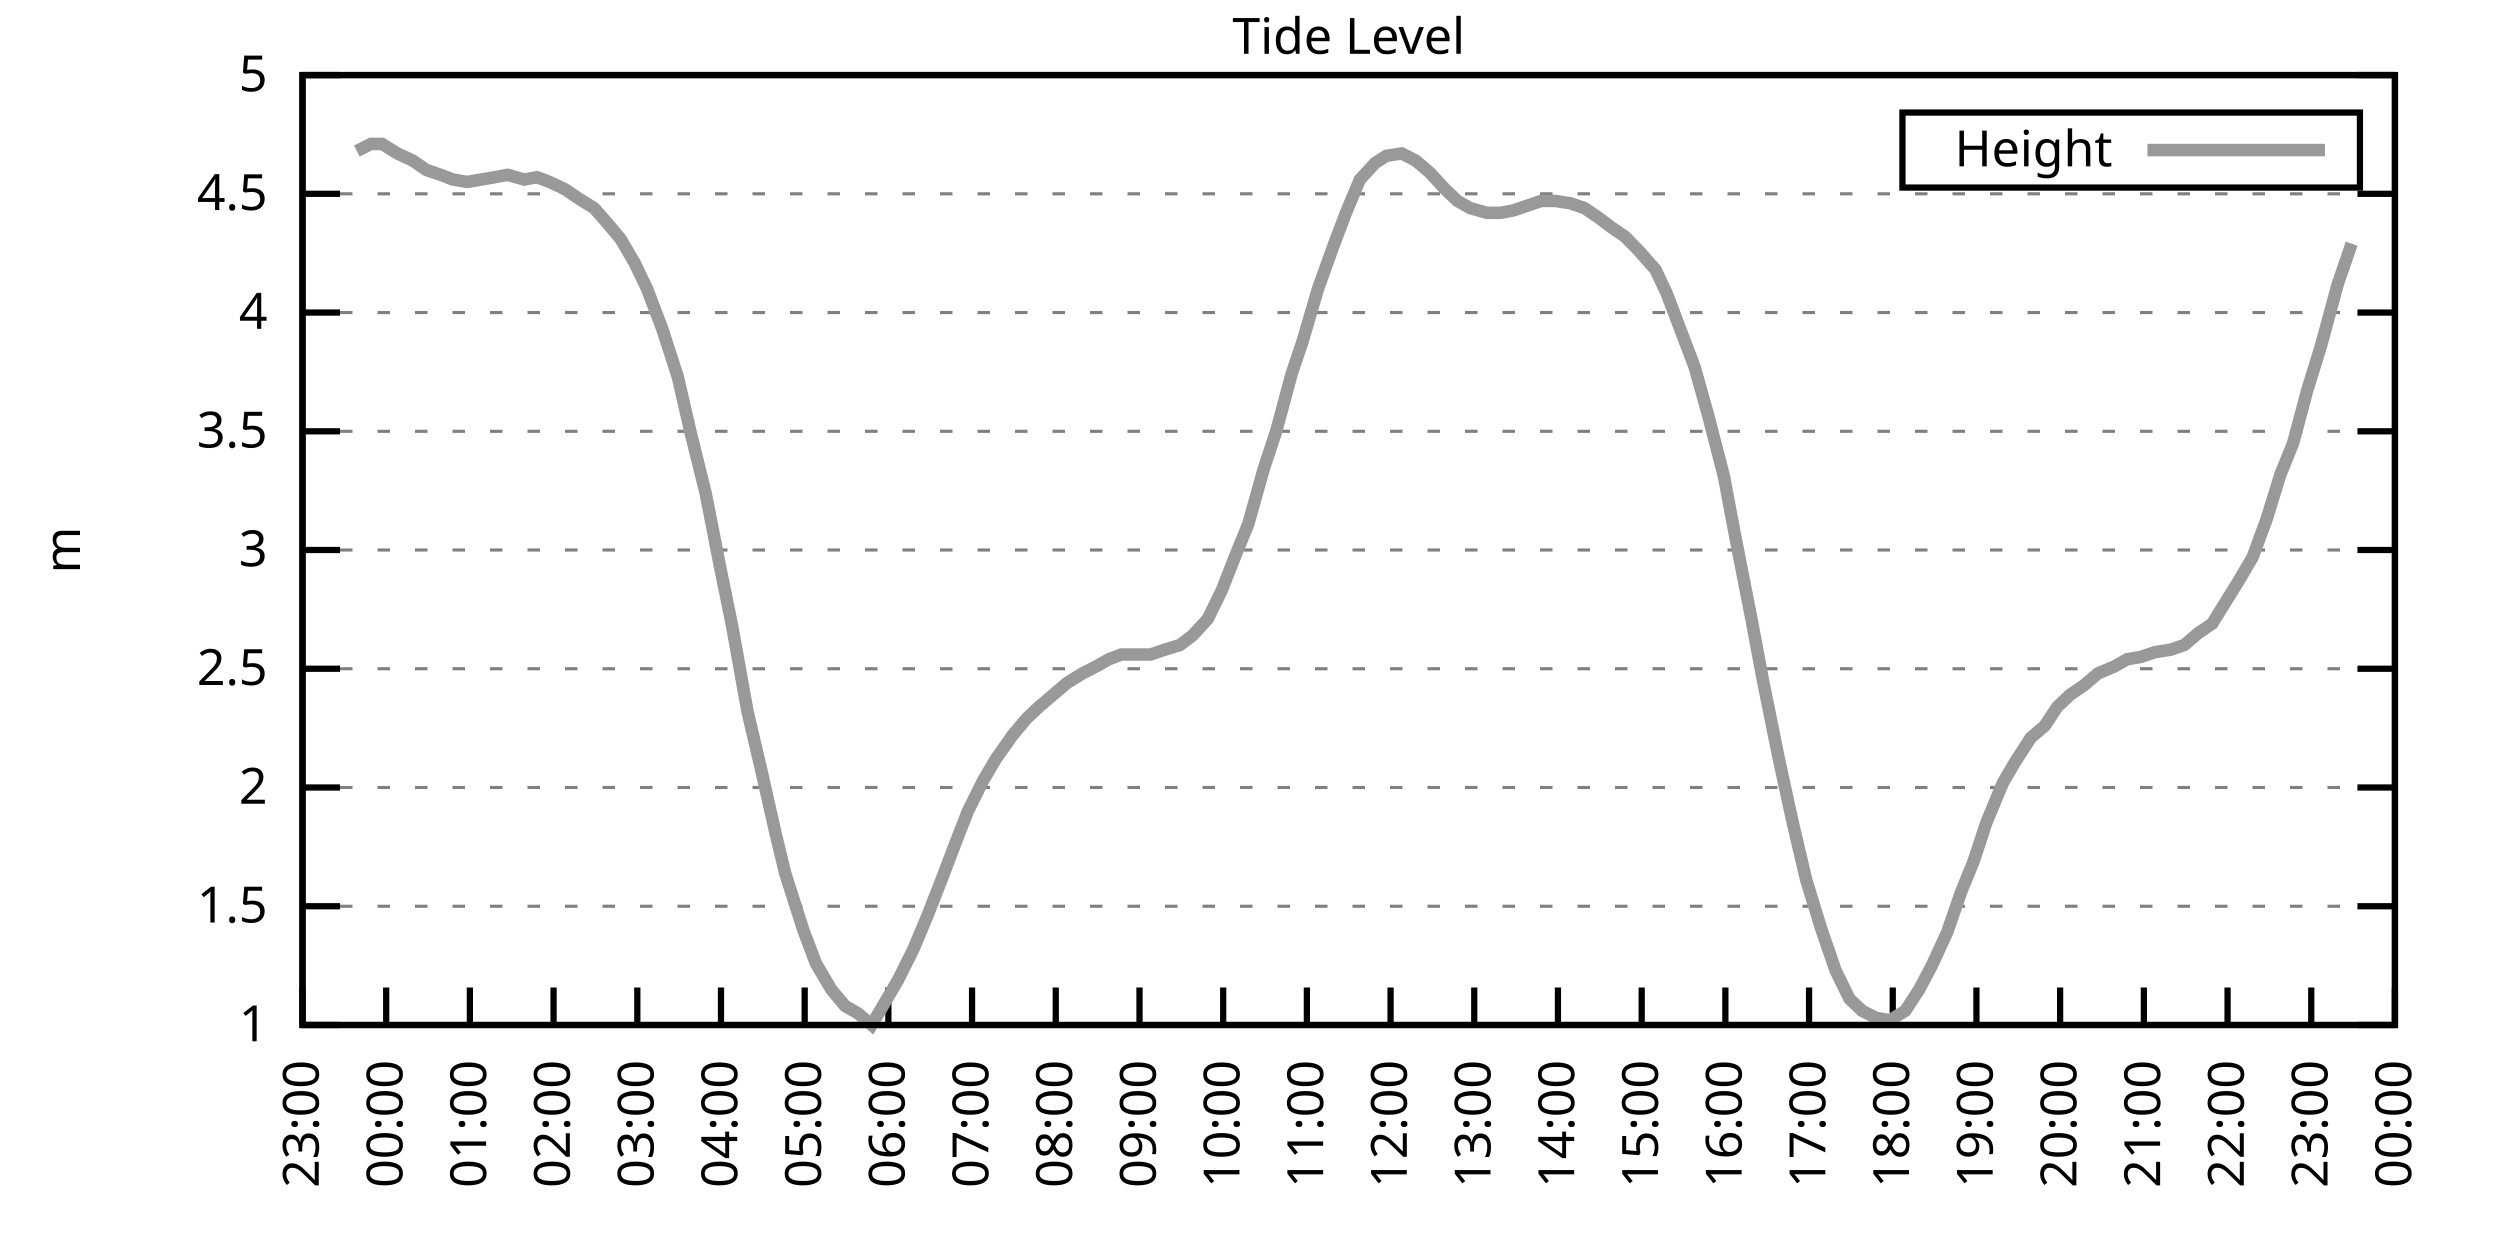
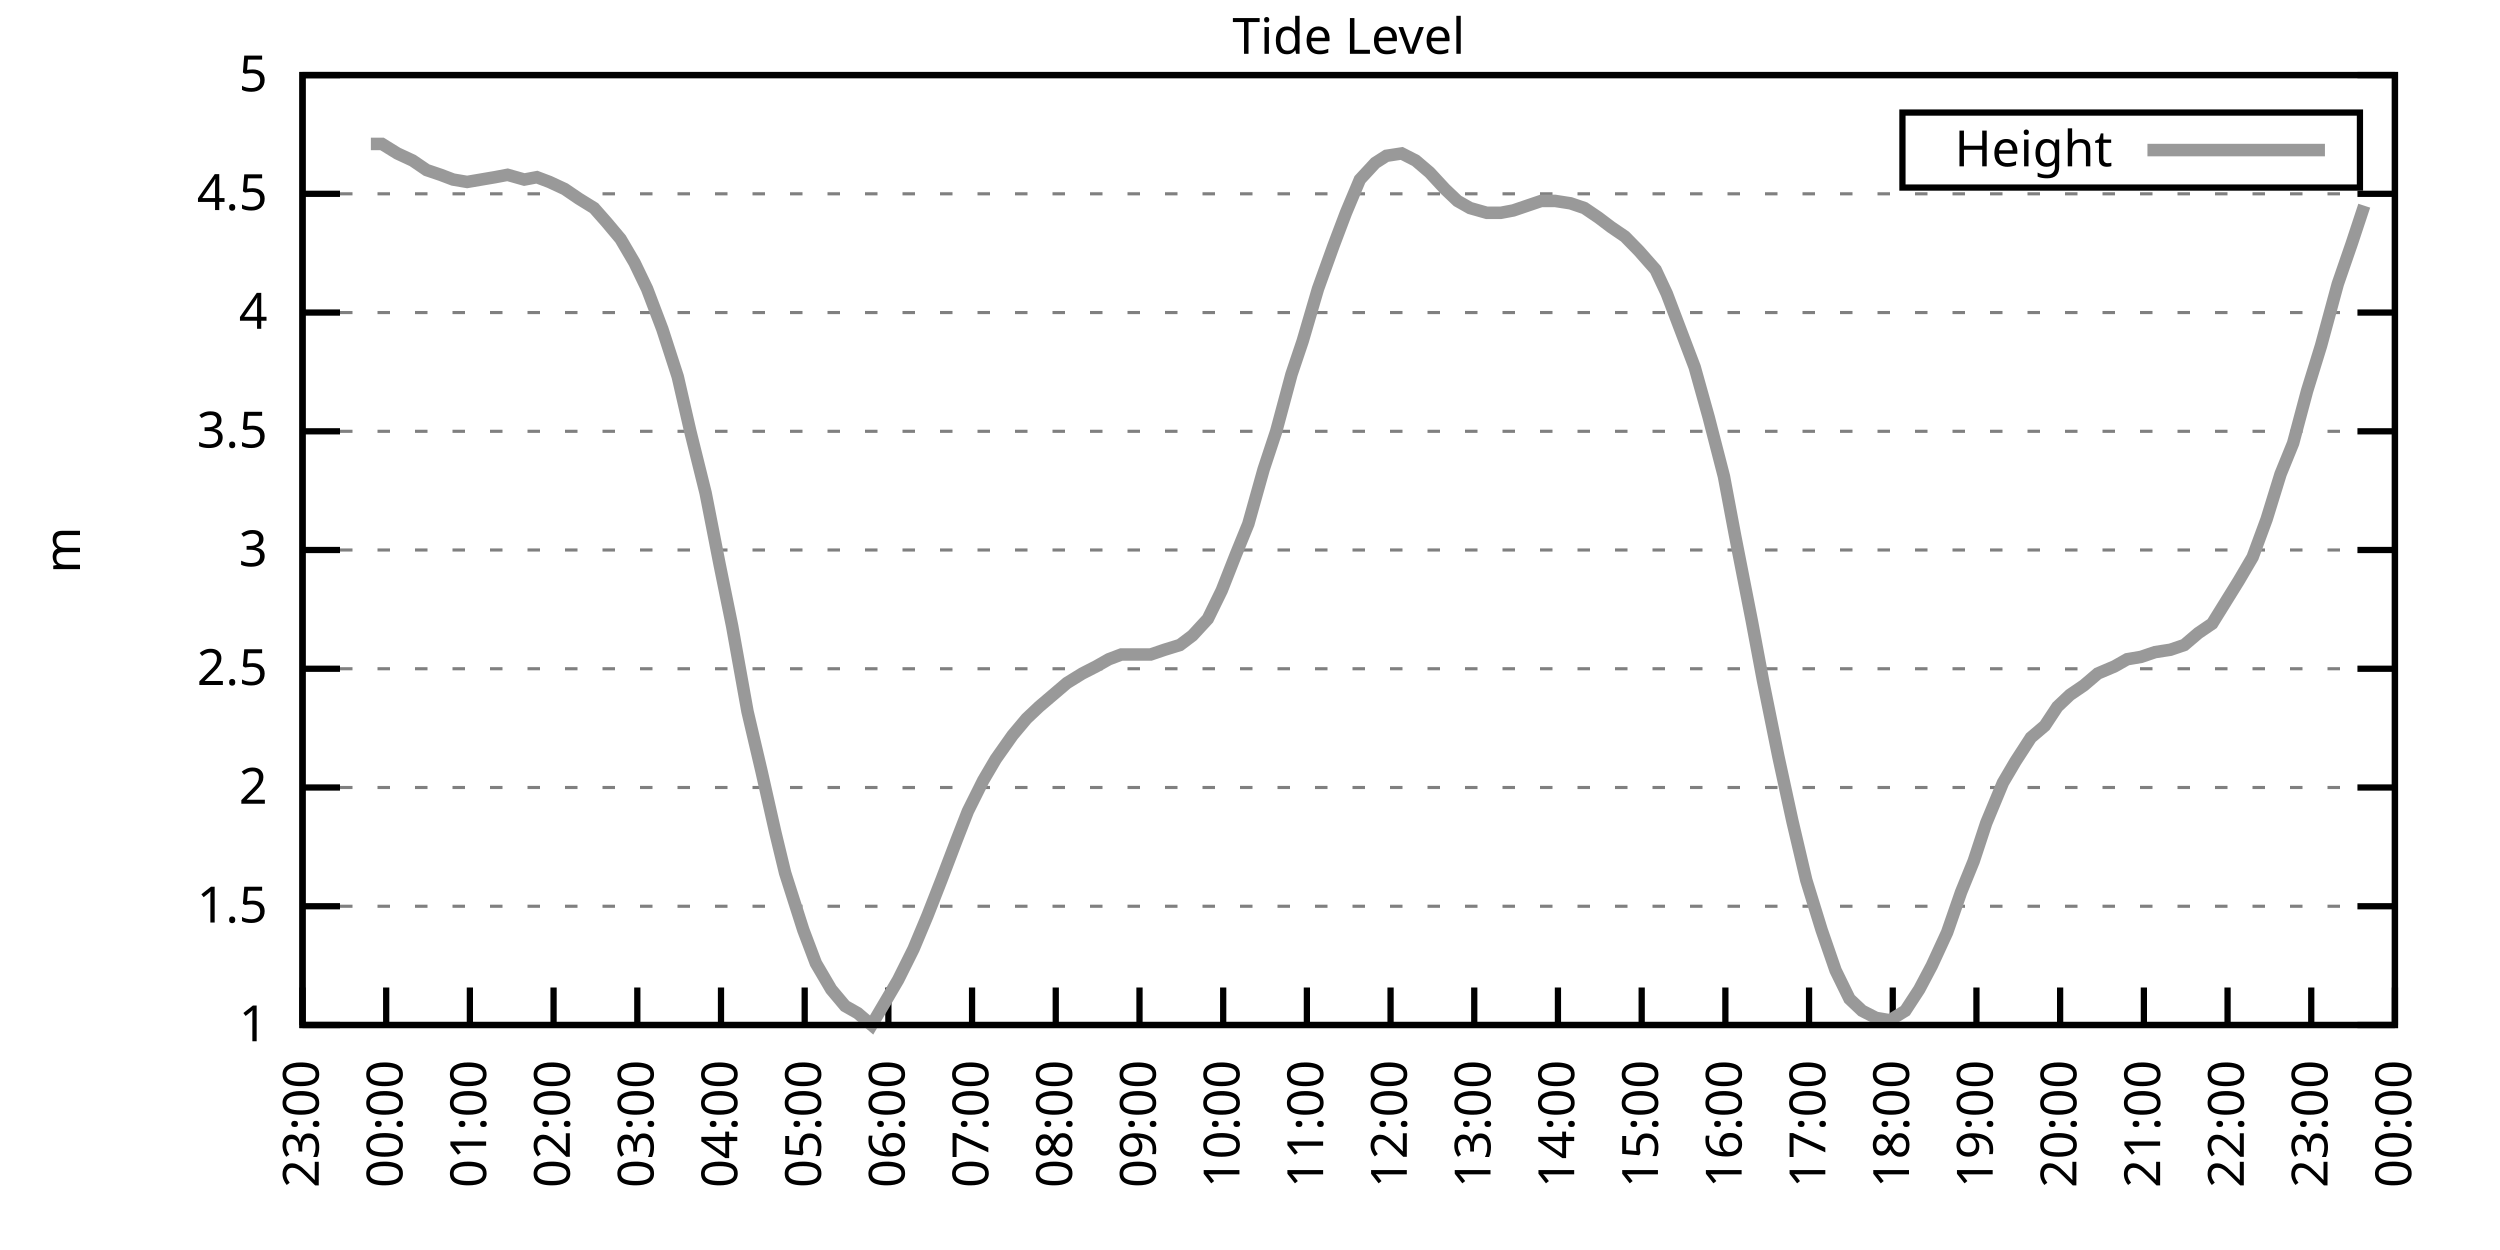
<svg xmlns="http://www.w3.org/2000/svg" xmlns:xlink="http://www.w3.org/1999/xlink" width="400" height="200" viewBox="0 0 400 200">
  <g id="gnuplot_canvas">
    <rect x="0" y="0" width="400" height="200" fill="none" />
    <defs>
      <circle id="gpDot" r="0.5" stroke-width="0.5" stroke="currentColor" />
      <path id="gpPt0" stroke-width="0.333" stroke="currentColor" d="M-1,0 h2 M0,-1 v2" />
      <path id="gpPt1" stroke-width="0.333" stroke="currentColor" d="M-1,-1 L1,1 M1,-1 L-1,1" />
      <path id="gpPt2" stroke-width="0.333" stroke="currentColor" d="M-1,0 L1,0 M0,-1 L0,1 M-1,-1 L1,1 M-1,1 L1,-1" />
      <rect id="gpPt3" stroke-width="0.333" stroke="currentColor" x="-1" y="-1" width="2" height="2" />
      <rect id="gpPt4" stroke-width="0.333" stroke="currentColor" fill="currentColor" x="-1" y="-1" width="2" height="2" />
      <circle id="gpPt5" stroke-width="0.333" stroke="currentColor" cx="0" cy="0" r="1" />
      <use xlink:href="#gpPt5" id="gpPt6" fill="currentColor" stroke="none" />
      <path id="gpPt7" stroke-width="0.333" stroke="currentColor" d="M0,-1.33 L-1.33,0.67 L1.33,0.67 z" />
      <use xlink:href="#gpPt7" id="gpPt8" fill="currentColor" stroke="none" />
      <use xlink:href="#gpPt7" id="gpPt9" stroke="currentColor" transform="rotate(180)" />
      <use xlink:href="#gpPt9" id="gpPt10" fill="currentColor" stroke="none" />
      <use xlink:href="#gpPt3" id="gpPt11" stroke="currentColor" transform="rotate(45)" />
      <use xlink:href="#gpPt11" id="gpPt12" fill="currentColor" stroke="none" />
      <path id="gpPt13" stroke-width="0.333" stroke="currentColor" d="M0,1.330 L1.265,0.411 L0.782,-1.067 L-0.782,-1.076 L-1.265,0.411 z" />
      <use xlink:href="#gpPt13" id="gpPt14" fill="currentColor" stroke="none" />
      <filter id="textbox" filterUnits="objectBoundingBox" x="0" y="0" height="1" width="1">
        <feFlood flood-color="white" flood-opacity="1" result="bgnd" />
        <feComposite in="SourceGraphic" in2="bgnd" operator="atop" />
      </filter>
      <filter id="greybox" filterUnits="objectBoundingBox" x="0" y="0" height="1" width="1">
        <feFlood flood-color="lightgrey" flood-opacity="1" result="grey" />
        <feComposite in="SourceGraphic" in2="grey" operator="atop" />
      </filter>
    </defs>
    <g fill="none" color="white" stroke="currentColor" stroke-width="1.00" stroke-linecap="butt" stroke-linejoin="miter">
</g>
    <g fill="none" color="black" stroke="currentColor" stroke-width="1.00" stroke-linecap="butt" stroke-linejoin="miter">
      <g stroke="none" shape-rendering="crispEdges">
        <polygon fill="rgb(255, 255, 255)" points="48.40,164.00 383.18,164.00 383.18,12.02 48.40,12.02 " />
      </g>
    </g>
    <g fill="none" color="black" stroke="currentColor" stroke-width="1.00" stroke-linecap="butt" stroke-linejoin="miter">
</g>
    <g fill="none" color="black" stroke="black" stroke-width="0.50" stroke-linecap="butt" stroke-linejoin="miter">
</g>
    <g fill="none" color="gray" stroke="currentColor" stroke-width="0.50" stroke-linecap="butt" stroke-linejoin="miter">
      <path stroke="gray" stroke-dasharray="2,4" class="gridline" d="M48.40,164.00 L383.19,164.00  " />
    </g>
    <g fill="none" color="gray" stroke="gray" stroke-width="1.00" stroke-linecap="butt" stroke-linejoin="miter">
</g>
    <g fill="none" color="black" stroke="currentColor" stroke-width="1.00" stroke-linecap="butt" stroke-linejoin="miter">
      <path stroke="black" d="M48.40,164.00 L54.40,164.00 M383.19,164.00 L377.19,164.00  " />
      <g transform="translate(42.80,166.60)" stroke="none" fill="black" font-family="Sans" font-size="8.00" text-anchor="end">
        <text>
          <tspan font-family="Sans"> 1</tspan>
        </text>
      </g>
    </g>
    <g fill="none" color="black" stroke="currentColor" stroke-width="1.00" stroke-linecap="butt" stroke-linejoin="miter">
</g>
    <g fill="none" color="black" stroke="black" stroke-width="0.50" stroke-linecap="butt" stroke-linejoin="miter">
</g>
    <g fill="none" color="gray" stroke="currentColor" stroke-width="0.50" stroke-linecap="butt" stroke-linejoin="miter">
      <path stroke="gray" stroke-dasharray="2,4" class="gridline" d="M48.40,145.00 L383.19,145.00  " />
    </g>
    <g fill="none" color="gray" stroke="gray" stroke-width="1.00" stroke-linecap="butt" stroke-linejoin="miter">
</g>
    <g fill="none" color="black" stroke="currentColor" stroke-width="1.00" stroke-linecap="butt" stroke-linejoin="miter">
      <path stroke="black" d="M48.40,145.00 L54.40,145.00 M383.19,145.00 L377.19,145.00  " />
      <g transform="translate(42.80,147.60)" stroke="none" fill="black" font-family="Sans" font-size="8.00" text-anchor="end">
        <text>
          <tspan font-family="Sans"> 1.5</tspan>
        </text>
      </g>
    </g>
    <g fill="none" color="black" stroke="currentColor" stroke-width="1.00" stroke-linecap="butt" stroke-linejoin="miter">
</g>
    <g fill="none" color="black" stroke="black" stroke-width="0.50" stroke-linecap="butt" stroke-linejoin="miter">
</g>
    <g fill="none" color="gray" stroke="currentColor" stroke-width="0.50" stroke-linecap="butt" stroke-linejoin="miter">
      <path stroke="gray" stroke-dasharray="2,4" class="gridline" d="M48.40,126.00 L383.19,126.00  " />
    </g>
    <g fill="none" color="gray" stroke="gray" stroke-width="1.00" stroke-linecap="butt" stroke-linejoin="miter">
</g>
    <g fill="none" color="black" stroke="currentColor" stroke-width="1.00" stroke-linecap="butt" stroke-linejoin="miter">
      <path stroke="black" d="M48.40,126.00 L54.40,126.00 M383.19,126.00 L377.19,126.00  " />
      <g transform="translate(42.80,128.60)" stroke="none" fill="black" font-family="Sans" font-size="8.00" text-anchor="end">
        <text>
          <tspan font-family="Sans"> 2</tspan>
        </text>
      </g>
    </g>
    <g fill="none" color="black" stroke="currentColor" stroke-width="1.00" stroke-linecap="butt" stroke-linejoin="miter">
</g>
    <g fill="none" color="black" stroke="black" stroke-width="0.50" stroke-linecap="butt" stroke-linejoin="miter">
</g>
    <g fill="none" color="gray" stroke="currentColor" stroke-width="0.50" stroke-linecap="butt" stroke-linejoin="miter">
      <path stroke="gray" stroke-dasharray="2,4" class="gridline" d="M48.40,107.00 L383.19,107.00  " />
    </g>
    <g fill="none" color="gray" stroke="gray" stroke-width="1.00" stroke-linecap="butt" stroke-linejoin="miter">
</g>
    <g fill="none" color="black" stroke="currentColor" stroke-width="1.00" stroke-linecap="butt" stroke-linejoin="miter">
      <path stroke="black" d="M48.40,107.00 L54.40,107.00 M383.19,107.00 L377.19,107.00  " />
      <g transform="translate(42.80,109.60)" stroke="none" fill="black" font-family="Sans" font-size="8.00" text-anchor="end">
        <text>
          <tspan font-family="Sans"> 2.5</tspan>
        </text>
      </g>
    </g>
    <g fill="none" color="black" stroke="currentColor" stroke-width="1.00" stroke-linecap="butt" stroke-linejoin="miter">
</g>
    <g fill="none" color="black" stroke="black" stroke-width="0.50" stroke-linecap="butt" stroke-linejoin="miter">
</g>
    <g fill="none" color="gray" stroke="currentColor" stroke-width="0.50" stroke-linecap="butt" stroke-linejoin="miter">
      <path stroke="gray" stroke-dasharray="2,4" class="gridline" d="M48.40,88.00 L383.19,88.00  " />
    </g>
    <g fill="none" color="gray" stroke="gray" stroke-width="1.00" stroke-linecap="butt" stroke-linejoin="miter">
</g>
    <g fill="none" color="black" stroke="currentColor" stroke-width="1.00" stroke-linecap="butt" stroke-linejoin="miter">
      <path stroke="black" d="M48.40,88.00 L54.40,88.00 M383.19,88.00 L377.19,88.00  " />
      <g transform="translate(42.80,90.60)" stroke="none" fill="black" font-family="Sans" font-size="8.00" text-anchor="end">
        <text>
          <tspan font-family="Sans"> 3</tspan>
        </text>
      </g>
    </g>
    <g fill="none" color="black" stroke="currentColor" stroke-width="1.00" stroke-linecap="butt" stroke-linejoin="miter">
</g>
    <g fill="none" color="black" stroke="black" stroke-width="0.50" stroke-linecap="butt" stroke-linejoin="miter">
</g>
    <g fill="none" color="gray" stroke="currentColor" stroke-width="0.50" stroke-linecap="butt" stroke-linejoin="miter">
      <path stroke="gray" stroke-dasharray="2,4" class="gridline" d="M48.40,69.01 L383.19,69.01  " />
    </g>
    <g fill="none" color="gray" stroke="gray" stroke-width="1.00" stroke-linecap="butt" stroke-linejoin="miter">
</g>
    <g fill="none" color="black" stroke="currentColor" stroke-width="1.00" stroke-linecap="butt" stroke-linejoin="miter">
      <path stroke="black" d="M48.40,69.01 L54.40,69.01 M383.19,69.01 L377.19,69.01  " />
      <g transform="translate(42.80,71.61)" stroke="none" fill="black" font-family="Sans" font-size="8.00" text-anchor="end">
        <text>
          <tspan font-family="Sans"> 3.5</tspan>
        </text>
      </g>
    </g>
    <g fill="none" color="black" stroke="currentColor" stroke-width="1.00" stroke-linecap="butt" stroke-linejoin="miter">
</g>
    <g fill="none" color="black" stroke="black" stroke-width="0.50" stroke-linecap="butt" stroke-linejoin="miter">
</g>
    <g fill="none" color="gray" stroke="currentColor" stroke-width="0.50" stroke-linecap="butt" stroke-linejoin="miter">
      <path stroke="gray" stroke-dasharray="2,4" class="gridline" d="M48.40,50.01 L383.19,50.01  " />
    </g>
    <g fill="none" color="gray" stroke="gray" stroke-width="1.00" stroke-linecap="butt" stroke-linejoin="miter">
</g>
    <g fill="none" color="black" stroke="currentColor" stroke-width="1.00" stroke-linecap="butt" stroke-linejoin="miter">
      <path stroke="black" d="M48.40,50.01 L54.40,50.01 M383.19,50.01 L377.19,50.01  " />
      <g transform="translate(42.80,52.61)" stroke="none" fill="black" font-family="Sans" font-size="8.00" text-anchor="end">
        <text>
          <tspan font-family="Sans"> 4</tspan>
        </text>
      </g>
    </g>
    <g fill="none" color="black" stroke="currentColor" stroke-width="1.00" stroke-linecap="butt" stroke-linejoin="miter">
</g>
    <g fill="none" color="black" stroke="black" stroke-width="0.50" stroke-linecap="butt" stroke-linejoin="miter">
</g>
    <g fill="none" color="gray" stroke="currentColor" stroke-width="0.50" stroke-linecap="butt" stroke-linejoin="miter">
      <path stroke="gray" stroke-dasharray="2,4" class="gridline" d="M48.40,31.01 L383.19,31.01  " />
    </g>
    <g fill="none" color="gray" stroke="gray" stroke-width="1.00" stroke-linecap="butt" stroke-linejoin="miter">
</g>
    <g fill="none" color="black" stroke="currentColor" stroke-width="1.00" stroke-linecap="butt" stroke-linejoin="miter">
      <path stroke="black" d="M48.40,31.01 L54.40,31.01 M383.19,31.01 L377.19,31.01  " />
      <g transform="translate(42.80,33.61)" stroke="none" fill="black" font-family="Sans" font-size="8.00" text-anchor="end">
        <text>
          <tspan font-family="Sans"> 4.5</tspan>
        </text>
      </g>
    </g>
    <g fill="none" color="black" stroke="currentColor" stroke-width="1.00" stroke-linecap="butt" stroke-linejoin="miter">
</g>
    <g fill="none" color="black" stroke="black" stroke-width="0.50" stroke-linecap="butt" stroke-linejoin="miter">
</g>
    <g fill="none" color="gray" stroke="currentColor" stroke-width="0.50" stroke-linecap="butt" stroke-linejoin="miter">
      <path stroke="gray" stroke-dasharray="2,4" class="gridline" d="M48.40,12.01 L383.19,12.01  " />
    </g>
    <g fill="none" color="gray" stroke="gray" stroke-width="1.00" stroke-linecap="butt" stroke-linejoin="miter">
</g>
    <g fill="none" color="black" stroke="currentColor" stroke-width="1.00" stroke-linecap="butt" stroke-linejoin="miter">
      <path stroke="black" d="M48.40,12.01 L54.40,12.01 M383.19,12.01 L377.19,12.01  " />
      <g transform="translate(42.80,14.61)" stroke="none" fill="black" font-family="Sans" font-size="8.00" text-anchor="end">
        <text>
          <tspan font-family="Sans"> 5</tspan>
        </text>
      </g>
    </g>
    <g fill="none" color="black" stroke="currentColor" stroke-width="1.00" stroke-linecap="butt" stroke-linejoin="miter">
      <path stroke="black" d="M48.40,164.00 L48.40,158.00  " />
      <g transform="translate(51.00,169.60) rotate(270.00)" stroke="none" fill="black" font-family="Sans" font-size="8.00" text-anchor="end">
        <text>
          <tspan font-family="Sans">23:00</tspan>
        </text>
      </g>
    </g>
    <g fill="none" color="black" stroke="currentColor" stroke-width="1.00" stroke-linecap="butt" stroke-linejoin="miter">
      <path stroke="black" d="M61.79,164.00 L61.79,158.00  " />
      <g transform="translate(64.39,169.60) rotate(270.00)" stroke="none" fill="black" font-family="Sans" font-size="8.00" text-anchor="end">
        <text>
          <tspan font-family="Sans">00:00</tspan>
        </text>
      </g>
    </g>
    <g fill="none" color="black" stroke="currentColor" stroke-width="1.00" stroke-linecap="butt" stroke-linejoin="miter">
      <path stroke="black" d="M75.18,164.00 L75.18,158.00  " />
      <g transform="translate(77.78,169.60) rotate(270.00)" stroke="none" fill="black" font-family="Sans" font-size="8.00" text-anchor="end">
        <text>
          <tspan font-family="Sans">01:00</tspan>
        </text>
      </g>
    </g>
    <g fill="none" color="black" stroke="currentColor" stroke-width="1.00" stroke-linecap="butt" stroke-linejoin="miter">
      <path stroke="black" d="M88.57,164.00 L88.57,158.00  " />
      <g transform="translate(91.17,169.60) rotate(270.00)" stroke="none" fill="black" font-family="Sans" font-size="8.00" text-anchor="end">
        <text>
          <tspan font-family="Sans">02:00</tspan>
        </text>
      </g>
    </g>
    <g fill="none" color="black" stroke="currentColor" stroke-width="1.00" stroke-linecap="butt" stroke-linejoin="miter">
      <path stroke="black" d="M101.97,164.00 L101.97,158.00  " />
      <g transform="translate(104.57,169.60) rotate(270.00)" stroke="none" fill="black" font-family="Sans" font-size="8.00" text-anchor="end">
        <text>
          <tspan font-family="Sans">03:00</tspan>
        </text>
      </g>
    </g>
    <g fill="none" color="black" stroke="currentColor" stroke-width="1.00" stroke-linecap="butt" stroke-linejoin="miter">
      <path stroke="black" d="M115.36,164.00 L115.36,158.00  " />
      <g transform="translate(117.96,169.60) rotate(270.00)" stroke="none" fill="black" font-family="Sans" font-size="8.00" text-anchor="end">
        <text>
          <tspan font-family="Sans">04:00</tspan>
        </text>
      </g>
    </g>
    <g fill="none" color="black" stroke="currentColor" stroke-width="1.00" stroke-linecap="butt" stroke-linejoin="miter">
      <path stroke="black" d="M128.75,164.00 L128.75,158.00  " />
      <g transform="translate(131.35,169.60) rotate(270.00)" stroke="none" fill="black" font-family="Sans" font-size="8.00" text-anchor="end">
        <text>
          <tspan font-family="Sans">05:00</tspan>
        </text>
      </g>
    </g>
    <g fill="none" color="black" stroke="currentColor" stroke-width="1.00" stroke-linecap="butt" stroke-linejoin="miter">
      <path stroke="black" d="M142.14,164.00 L142.14,158.00  " />
      <g transform="translate(144.74,169.60) rotate(270.00)" stroke="none" fill="black" font-family="Sans" font-size="8.00" text-anchor="end">
        <text>
          <tspan font-family="Sans">06:00</tspan>
        </text>
      </g>
    </g>
    <g fill="none" color="black" stroke="currentColor" stroke-width="1.00" stroke-linecap="butt" stroke-linejoin="miter">
      <path stroke="black" d="M155.53,164.00 L155.53,158.00  " />
      <g transform="translate(158.13,169.60) rotate(270.00)" stroke="none" fill="black" font-family="Sans" font-size="8.00" text-anchor="end">
        <text>
          <tspan font-family="Sans">07:00</tspan>
        </text>
      </g>
    </g>
    <g fill="none" color="black" stroke="currentColor" stroke-width="1.00" stroke-linecap="butt" stroke-linejoin="miter">
      <path stroke="black" d="M168.92,164.00 L168.92,158.00  " />
      <g transform="translate(171.52,169.60) rotate(270.00)" stroke="none" fill="black" font-family="Sans" font-size="8.00" text-anchor="end">
        <text>
          <tspan font-family="Sans">08:00</tspan>
        </text>
      </g>
    </g>
    <g fill="none" color="black" stroke="currentColor" stroke-width="1.00" stroke-linecap="butt" stroke-linejoin="miter">
      <path stroke="black" d="M182.32,164.00 L182.32,158.00  " />
      <g transform="translate(184.92,169.60) rotate(270.00)" stroke="none" fill="black" font-family="Sans" font-size="8.00" text-anchor="end">
        <text>
          <tspan font-family="Sans">09:00</tspan>
        </text>
      </g>
    </g>
    <g fill="none" color="black" stroke="currentColor" stroke-width="1.00" stroke-linecap="butt" stroke-linejoin="miter">
      <path stroke="black" d="M195.71,164.00 L195.71,158.00  " />
      <g transform="translate(198.31,169.60) rotate(270.00)" stroke="none" fill="black" font-family="Sans" font-size="8.00" text-anchor="end">
        <text>
          <tspan font-family="Sans">10:00</tspan>
        </text>
      </g>
    </g>
    <g fill="none" color="black" stroke="currentColor" stroke-width="1.00" stroke-linecap="butt" stroke-linejoin="miter">
      <path stroke="black" d="M209.10,164.00 L209.10,158.00  " />
      <g transform="translate(211.70,169.60) rotate(270.00)" stroke="none" fill="black" font-family="Sans" font-size="8.00" text-anchor="end">
        <text>
          <tspan font-family="Sans">11:00</tspan>
        </text>
      </g>
    </g>
    <g fill="none" color="black" stroke="currentColor" stroke-width="1.00" stroke-linecap="butt" stroke-linejoin="miter">
      <path stroke="black" d="M222.49,164.00 L222.49,158.00  " />
      <g transform="translate(225.09,169.60) rotate(270.00)" stroke="none" fill="black" font-family="Sans" font-size="8.00" text-anchor="end">
        <text>
          <tspan font-family="Sans">12:00</tspan>
        </text>
      </g>
    </g>
    <g fill="none" color="black" stroke="currentColor" stroke-width="1.00" stroke-linecap="butt" stroke-linejoin="miter">
      <path stroke="black" d="M235.88,164.00 L235.88,158.00  " />
      <g transform="translate(238.48,169.60) rotate(270.00)" stroke="none" fill="black" font-family="Sans" font-size="8.00" text-anchor="end">
        <text>
          <tspan font-family="Sans">13:00</tspan>
        </text>
      </g>
    </g>
    <g fill="none" color="black" stroke="currentColor" stroke-width="1.00" stroke-linecap="butt" stroke-linejoin="miter">
      <path stroke="black" d="M249.27,164.00 L249.27,158.00  " />
      <g transform="translate(251.87,169.60) rotate(270.00)" stroke="none" fill="black" font-family="Sans" font-size="8.00" text-anchor="end">
        <text>
          <tspan font-family="Sans">14:00</tspan>
        </text>
      </g>
    </g>
    <g fill="none" color="black" stroke="currentColor" stroke-width="1.00" stroke-linecap="butt" stroke-linejoin="miter">
      <path stroke="black" d="M262.67,164.00 L262.67,158.00  " />
      <g transform="translate(265.27,169.60) rotate(270.00)" stroke="none" fill="black" font-family="Sans" font-size="8.00" text-anchor="end">
        <text>
          <tspan font-family="Sans">15:00</tspan>
        </text>
      </g>
    </g>
    <g fill="none" color="black" stroke="currentColor" stroke-width="1.00" stroke-linecap="butt" stroke-linejoin="miter">
      <path stroke="black" d="M276.06,164.00 L276.06,158.00  " />
      <g transform="translate(278.66,169.60) rotate(270.00)" stroke="none" fill="black" font-family="Sans" font-size="8.00" text-anchor="end">
        <text>
          <tspan font-family="Sans">16:00</tspan>
        </text>
      </g>
    </g>
    <g fill="none" color="black" stroke="currentColor" stroke-width="1.00" stroke-linecap="butt" stroke-linejoin="miter">
      <path stroke="black" d="M289.45,164.00 L289.45,158.00  " />
      <g transform="translate(292.05,169.60) rotate(270.00)" stroke="none" fill="black" font-family="Sans" font-size="8.00" text-anchor="end">
        <text>
          <tspan font-family="Sans">17:00</tspan>
        </text>
      </g>
    </g>
    <g fill="none" color="black" stroke="currentColor" stroke-width="1.00" stroke-linecap="butt" stroke-linejoin="miter">
      <path stroke="black" d="M302.84,164.00 L302.84,158.00  " />
      <g transform="translate(305.44,169.60) rotate(270.00)" stroke="none" fill="black" font-family="Sans" font-size="8.00" text-anchor="end">
        <text>
          <tspan font-family="Sans">18:00</tspan>
        </text>
      </g>
    </g>
    <g fill="none" color="black" stroke="currentColor" stroke-width="1.00" stroke-linecap="butt" stroke-linejoin="miter">
      <path stroke="black" d="M316.23,164.00 L316.23,158.00  " />
      <g transform="translate(318.83,169.60) rotate(270.00)" stroke="none" fill="black" font-family="Sans" font-size="8.00" text-anchor="end">
        <text>
          <tspan font-family="Sans">19:00</tspan>
        </text>
      </g>
    </g>
    <g fill="none" color="black" stroke="currentColor" stroke-width="1.00" stroke-linecap="butt" stroke-linejoin="miter">
      <path stroke="black" d="M329.62,164.00 L329.62,158.00  " />
      <g transform="translate(332.22,169.60) rotate(270.00)" stroke="none" fill="black" font-family="Sans" font-size="8.00" text-anchor="end">
        <text>
          <tspan font-family="Sans">20:00</tspan>
        </text>
      </g>
    </g>
    <g fill="none" color="black" stroke="currentColor" stroke-width="1.00" stroke-linecap="butt" stroke-linejoin="miter">
      <path stroke="black" d="M343.02,164.00 L343.02,158.00  " />
      <g transform="translate(345.62,169.60) rotate(270.00)" stroke="none" fill="black" font-family="Sans" font-size="8.00" text-anchor="end">
        <text>
          <tspan font-family="Sans">21:00</tspan>
        </text>
      </g>
    </g>
    <g fill="none" color="black" stroke="currentColor" stroke-width="1.00" stroke-linecap="butt" stroke-linejoin="miter">
      <path stroke="black" d="M356.41,164.00 L356.41,158.00  " />
      <g transform="translate(359.01,169.60) rotate(270.00)" stroke="none" fill="black" font-family="Sans" font-size="8.00" text-anchor="end">
        <text>
          <tspan font-family="Sans">22:00</tspan>
        </text>
      </g>
    </g>
    <g fill="none" color="black" stroke="currentColor" stroke-width="1.00" stroke-linecap="butt" stroke-linejoin="miter">
      <path stroke="black" d="M369.80,164.00 L369.80,158.00  " />
      <g transform="translate(372.40,169.60) rotate(270.00)" stroke="none" fill="black" font-family="Sans" font-size="8.00" text-anchor="end">
        <text>
          <tspan font-family="Sans">23:00</tspan>
        </text>
      </g>
    </g>
    <g fill="none" color="black" stroke="currentColor" stroke-width="1.00" stroke-linecap="butt" stroke-linejoin="miter">
      <path stroke="black" d="M383.19,164.00 L383.19,158.00  " />
      <g transform="translate(385.79,169.60) rotate(270.00)" stroke="none" fill="black" font-family="Sans" font-size="8.00" text-anchor="end">
        <text>
          <tspan font-family="Sans">00:00</tspan>
        </text>
      </g>
    </g>
    <g fill="none" color="black" stroke="currentColor" stroke-width="1.00" stroke-linecap="butt" stroke-linejoin="miter">
</g>
    <g fill="none" color="black" stroke="currentColor" stroke-width="1.00" stroke-linecap="butt" stroke-linejoin="miter">
      <path stroke="black" d="M48.40,12.01 L48.40,164.00 L383.19,164.00 L383.19,12.01 L48.40,12.01 Z  " />
    </g>
    <g fill="none" color="black" stroke="currentColor" stroke-width="1.00" stroke-linecap="butt" stroke-linejoin="miter">
</g>
    <g fill="none" color="black" stroke="currentColor" stroke-width="1.00" stroke-linecap="butt" stroke-linejoin="miter">
      <path stroke="black" d="M304.39,30.01 L304.39,18.01 L377.59,18.01 L377.59,30.01 L304.39,30.01 Z  " />
    </g>
    <g id="Tide_level_plot_1">
      <g fill="none" color="white" stroke="black" stroke-width="2.00" stroke-linecap="butt" stroke-linejoin="miter">
</g>
      <g fill="none" color="black" stroke="currentColor" stroke-width="2.00" stroke-linecap="butt" stroke-linejoin="miter">
        <g transform="translate(337.99,26.61)" stroke="none" fill="black" font-family="Sans" font-size="8.00" text-anchor="end">
          <text>
            <tspan font-family="Sans">Height</tspan>
          </text>
        </g>
      </g>
      <g fill="none" color="black" stroke="currentColor" stroke-width="2.00" stroke-linecap="butt" stroke-linejoin="miter">
-         <path stroke="rgb(153, 153, 153)" d="M343.59,24.01 L371.99,24.01 M57.10,24.17 L59.34,23.03 L61.12,23.03 L63.58,24.55 L66.03,25.69 L68.26,27.21   L70.50,27.97 L72.50,28.73 L74.74,29.11 L76.97,28.73 L79.20,28.35 L81.21,27.97 L83.89,28.73 L85.90,28.35   L87.91,29.11 L90.36,30.25 L92.59,31.77 L95.05,33.29 L97.06,35.57 L99.29,38.23 L101.52,42.03 L103.53,46.21   L105.98,52.67 L108.44,60.27 L110.45,69.01 L112.90,78.89 L115.13,90.28 L117.14,100.16 L119.60,113.84 L121.83,123.34   L124.06,133.22 L125.62,139.68 L128.53,148.80 L130.54,154.12 L132.99,158.30 L135.22,160.96 L137.23,162.10 L139.46,164.00   L141.92,159.82 L143.70,156.78 L146.16,151.84 L148.39,146.52 L150.62,140.82 L153.08,134.36 L154.86,129.80 L157.32,124.86   L159.33,121.44 L162.01,117.64 L164.24,114.98 L166.25,113.08 L168.48,111.18 L170.71,109.28 L173.17,107.76 L175.40,106.62   L177.41,105.48 L179.41,104.72 L182.09,104.72 L184.10,104.72 L186.33,103.96 L188.79,103.20 L190.80,101.68 L193.25,99.02   L195.48,94.46 L197.72,88.76 L199.73,83.83 L202.18,75.09 L204.19,69.01 L206.64,59.89 L208.43,54.57 L210.88,46.21   L213.34,39.37 L215.35,34.05 L217.58,28.73 L220.04,26.07 L221.82,24.93 L224.28,24.55 L226.51,25.69 L228.74,27.59   L231.20,30.25 L233.20,32.15 L235.21,33.29 L237.89,34.05 L240.12,34.05 L242.13,33.67 L244.36,32.91 L246.60,32.15   L248.83,32.15 L251.28,32.53 L253.51,33.29 L255.75,34.81 L257.76,36.33 L259.99,37.85 L262.22,40.13 L264.90,43.17   L266.68,46.97 L271.15,58.75 L273.38,66.73 L275.83,76.23 L277.62,85.73 L280.30,99.40 L282.08,108.90 L284.54,121.06   L286.77,131.32 L289.00,140.82 L291.46,148.80 L293.69,155.26 L295.92,159.82 L297.93,161.72 L300.16,162.86 L302.39,163.24   L304.85,161.72 L307.08,158.30 L309.09,154.50 L311.54,149.18 L313.78,142.72 L315.79,137.78 L317.79,131.70 L320.47,125.24   L322.48,121.82 L324.94,118.02 L327.17,116.12 L329.18,113.08 L331.19,111.18 L333.42,109.66 L335.65,107.76 L338.33,106.62   L340.34,105.48 L342.57,105.10 L344.80,104.34 L347.26,103.96 L349.49,103.20 L351.72,101.30 L353.95,99.78 L358.19,92.94   L360.42,89.14 L362.66,83.07 L364.89,75.85 L366.90,70.91 L369.13,62.55 L371.36,55.33 L374.04,45.45 L376.27,38.99    " />
+         <path stroke="rgb(153, 153, 153)" d="M343.59,24.01 L371.99,24.01 M59.34,23.03 L61.12,23.03 L63.58,24.55 L66.03,25.69 L68.26,27.21 L70.50,27.97   L72.50,28.73 L74.74,29.11 L76.97,28.73 L79.20,28.35 L81.21,27.97 L83.89,28.73 L85.90,28.35 L87.91,29.11   L90.36,30.25 L92.59,31.77 L95.05,33.29 L97.06,35.57 L99.29,38.23 L101.52,42.03 L103.53,46.21 L105.98,52.67   L108.44,60.27 L110.45,69.01 L112.90,78.89 L115.13,90.28 L117.14,100.16 L119.60,113.84 L121.83,123.34 L124.06,133.22   L125.62,139.68 L128.53,148.80 L130.54,154.12 L132.99,158.30 L135.22,160.96 L137.23,162.10 L139.46,164.00 L141.92,159.82   L143.70,156.78 L146.16,151.84 L148.39,146.52 L150.62,140.82 L153.08,134.36 L154.86,129.80 L157.32,124.86 L159.33,121.44   L162.01,117.64 L164.24,114.98 L166.25,113.08 L168.48,111.18 L170.71,109.28 L173.17,107.76 L175.40,106.62 L177.41,105.48   L179.41,104.72 L182.09,104.72 L184.10,104.72 L186.33,103.96 L188.79,103.20 L190.80,101.68 L193.25,99.02 L195.48,94.46   L197.72,88.76 L199.73,83.83 L202.18,75.09 L204.19,69.01 L206.64,59.89 L208.43,54.57 L210.88,46.21 L213.34,39.37   L215.35,34.05 L217.58,28.73 L220.04,26.07 L221.82,24.93 L224.28,24.55 L226.51,25.69 L228.74,27.59 L231.20,30.25   L233.20,32.15 L235.21,33.29 L237.89,34.05 L240.12,34.05 L242.13,33.67 L244.36,32.91 L246.60,32.15 L248.83,32.15   L251.28,32.53 L253.51,33.29 L255.75,34.81 L257.76,36.33 L259.99,37.85 L262.22,40.13 L264.90,43.17 L266.68,46.97   L271.15,58.75 L273.38,66.73 L275.83,76.23 L277.62,85.73 L280.30,99.40 L282.08,108.90 L284.54,121.06 L286.77,131.32   L289.00,140.82 L291.46,148.80 L293.69,155.26 L295.92,159.82 L297.93,161.72 L300.16,162.86 L302.39,163.24 L304.85,161.72   L307.08,158.30 L309.09,154.50 L311.54,149.18 L313.78,142.72 L315.79,137.78 L317.79,131.70 L320.47,125.24 L322.48,121.82   L324.94,118.02 L327.17,116.12 L329.18,113.08 L331.19,111.18 L333.42,109.66 L335.65,107.76 L338.33,106.62 L340.34,105.48   L342.57,105.10 L344.80,104.34 L347.26,103.96 L349.49,103.20 L351.72,101.30 L353.95,99.78 L358.19,92.94 L360.42,89.14   L362.66,83.07 L364.89,75.85 L366.90,70.91 L369.13,62.55 L371.36,55.33 L374.04,45.45 L376.27,38.99 L378.28,32.91    " />
      </g>
    </g>
    <g fill="none" color="black" stroke="currentColor" stroke-width="2.00" stroke-linecap="butt" stroke-linejoin="miter">
</g>
    <g fill="none" color="black" stroke="black" stroke-width="1.00" stroke-linecap="butt" stroke-linejoin="miter">
</g>
    <g fill="none" color="black" stroke="currentColor" stroke-width="1.00" stroke-linecap="butt" stroke-linejoin="miter">
      <path stroke="black" d="M48.40,12.01 L48.40,164.00 L383.19,164.00 L383.19,12.01 L48.40,12.01 Z  " />
      <g transform="translate(12.80,88.01) rotate(270.00)" stroke="none" fill="black" font-family="Sans" font-size="8.00" text-anchor="middle">
        <text>
          <tspan font-family="Sans">m</tspan>
        </text>
      </g>
    </g>
    <g fill="none" color="black" stroke="currentColor" stroke-width="1.00" stroke-linecap="butt" stroke-linejoin="miter">
</g>
    <g fill="none" color="black" stroke="currentColor" stroke-width="1.00" stroke-linecap="butt" stroke-linejoin="miter">
      <g transform="translate(215.79,8.61)" stroke="none" fill="black" font-family="Sans" font-size="8.00" text-anchor="middle">
        <text>
          <tspan font-family="Sans">Tide Level</tspan>
        </text>
      </g>
    </g>
    <g fill="none" color="black" stroke="currentColor" stroke-width="1.00" stroke-linecap="butt" stroke-linejoin="miter">
</g>
  </g>
</svg>
